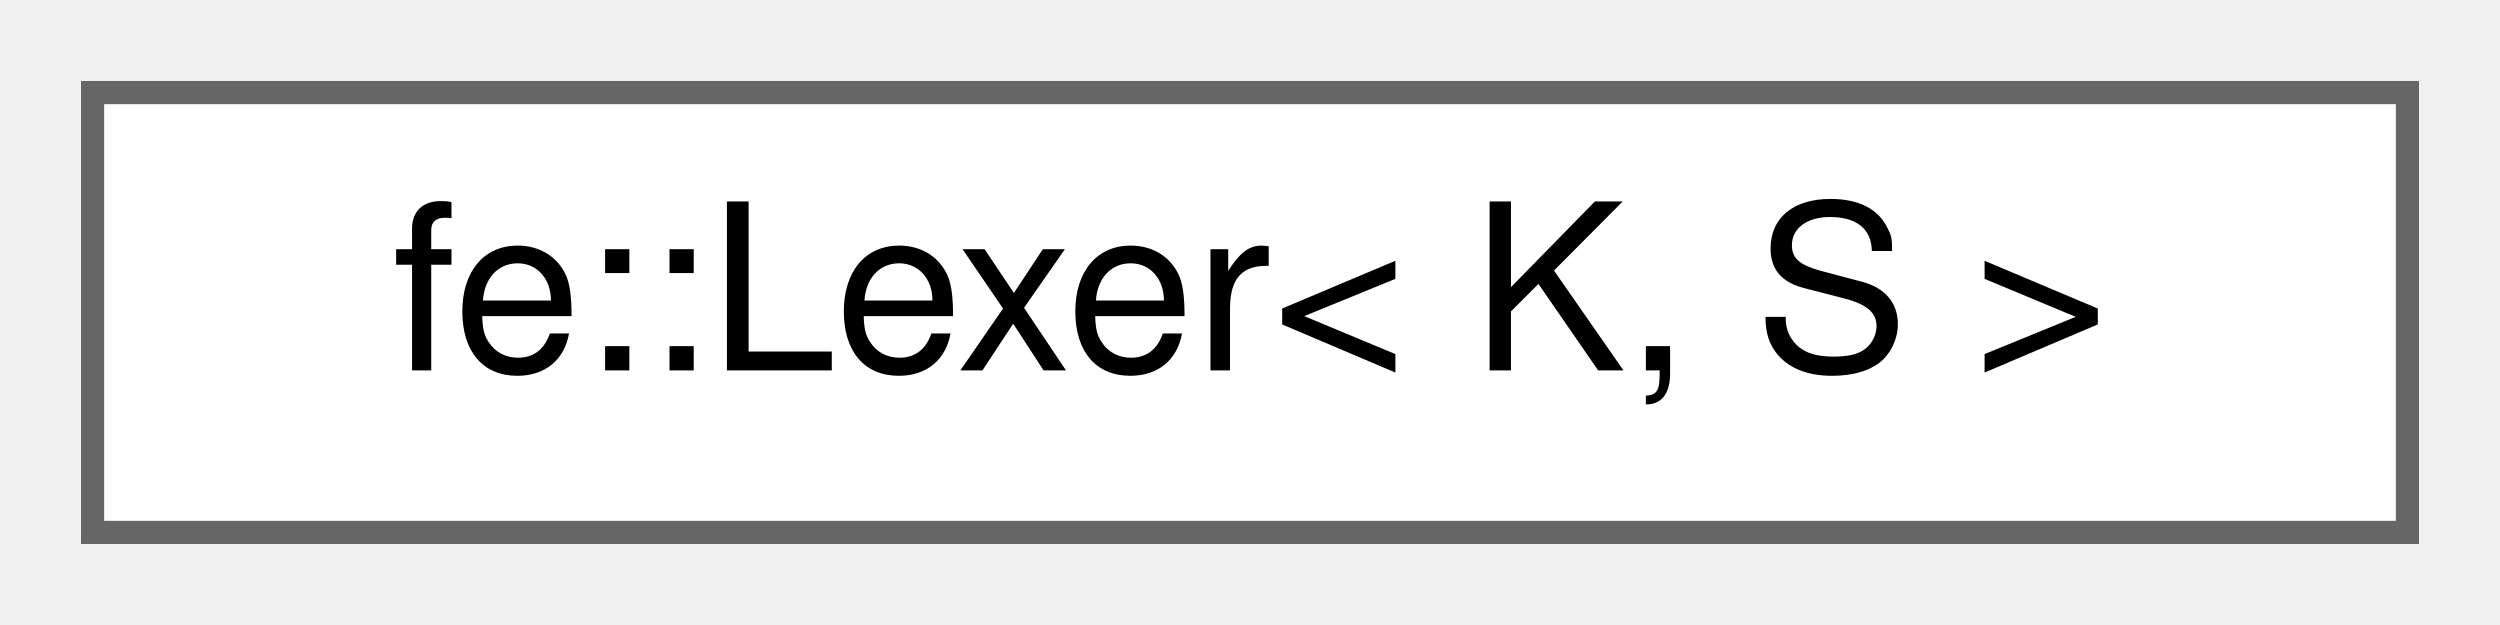
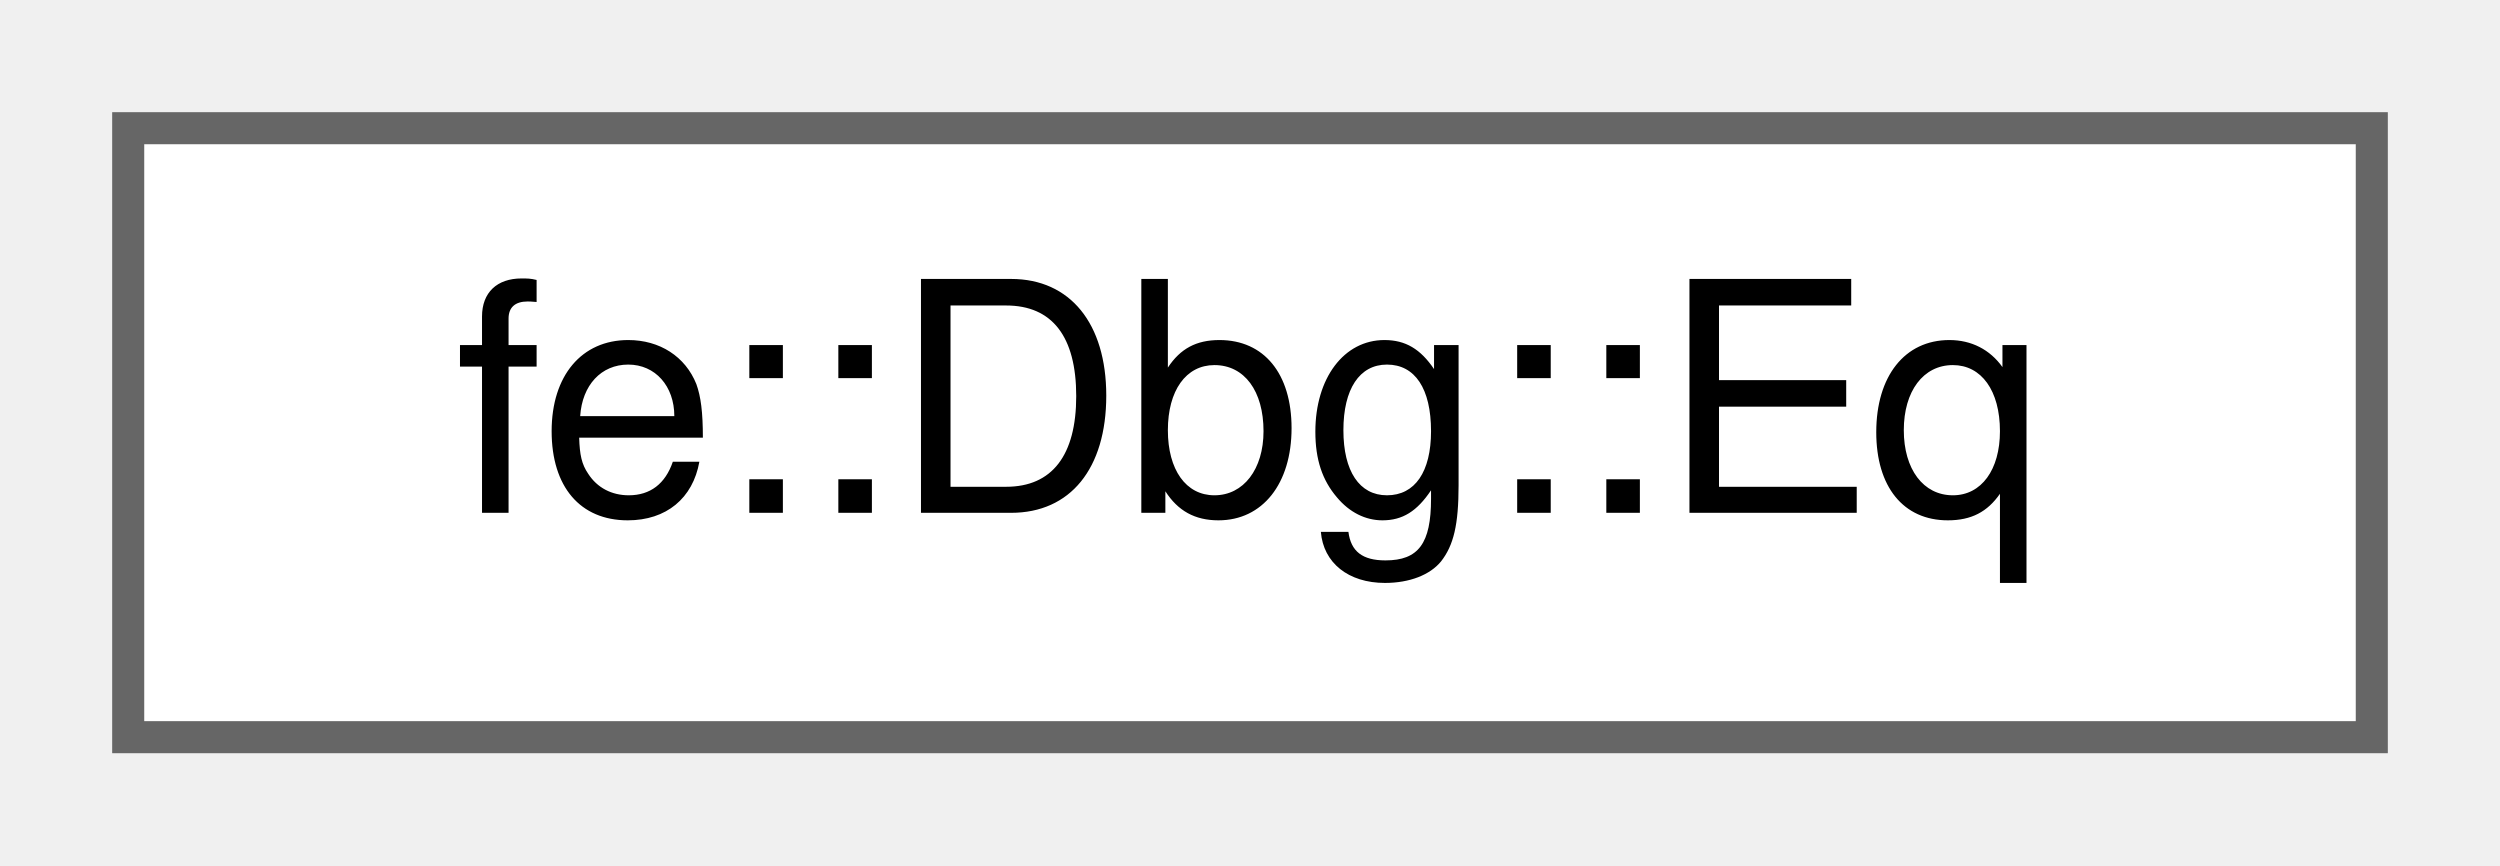
- <svg xmlns="http://www.w3.org/2000/svg" xmlns:xlink="http://www.w3.org/1999/xlink" width="108pt" height="27pt" viewBox="0.00 0.00 108.00 27.00">
+ <svg xmlns="http://www.w3.org/2000/svg" xmlns:xlink="http://www.w3.org/1999/xlink" width="78pt" height="27pt" viewBox="0.00 0.00 78.00 27.00">
  <g id="graph0" class="graph" transform="scale(1 1) rotate(0) translate(4 23)">
    <g id="Node000000" class="node">
      <g id="a_Node000000">
-         <a xlink:href="classfe_1_1Lexer.html" target="_top" xlink:title="The blueprint for a lexer with a buffer of K tokens to peek into the future (Lexer::ahead).">
-           <polygon fill="white" stroke="#666666" points="100,-19 0,-19 0,0 100,0 100,-19" />
-           <text text-anchor="middle" x="50" y="-7" font-family="Helvetica,sans-Serif" font-size="10.00">fe::Lexer&lt; K, S &gt;</text>
+         <a xlink:href="structfe_1_1Dbg_1_1Eq.html" target="_top" xlink:title=" ">
+           <polygon fill="white" stroke="#666666" points="70,-19 0,-19 0,0 70,0 70,-19" />
+           <text text-anchor="middle" x="35" y="-7" font-family="Helvetica,sans-Serif" font-size="10.00">fe::Dbg::Eq</text>
        </a>
      </g>
    </g>
  </g>
</svg>
